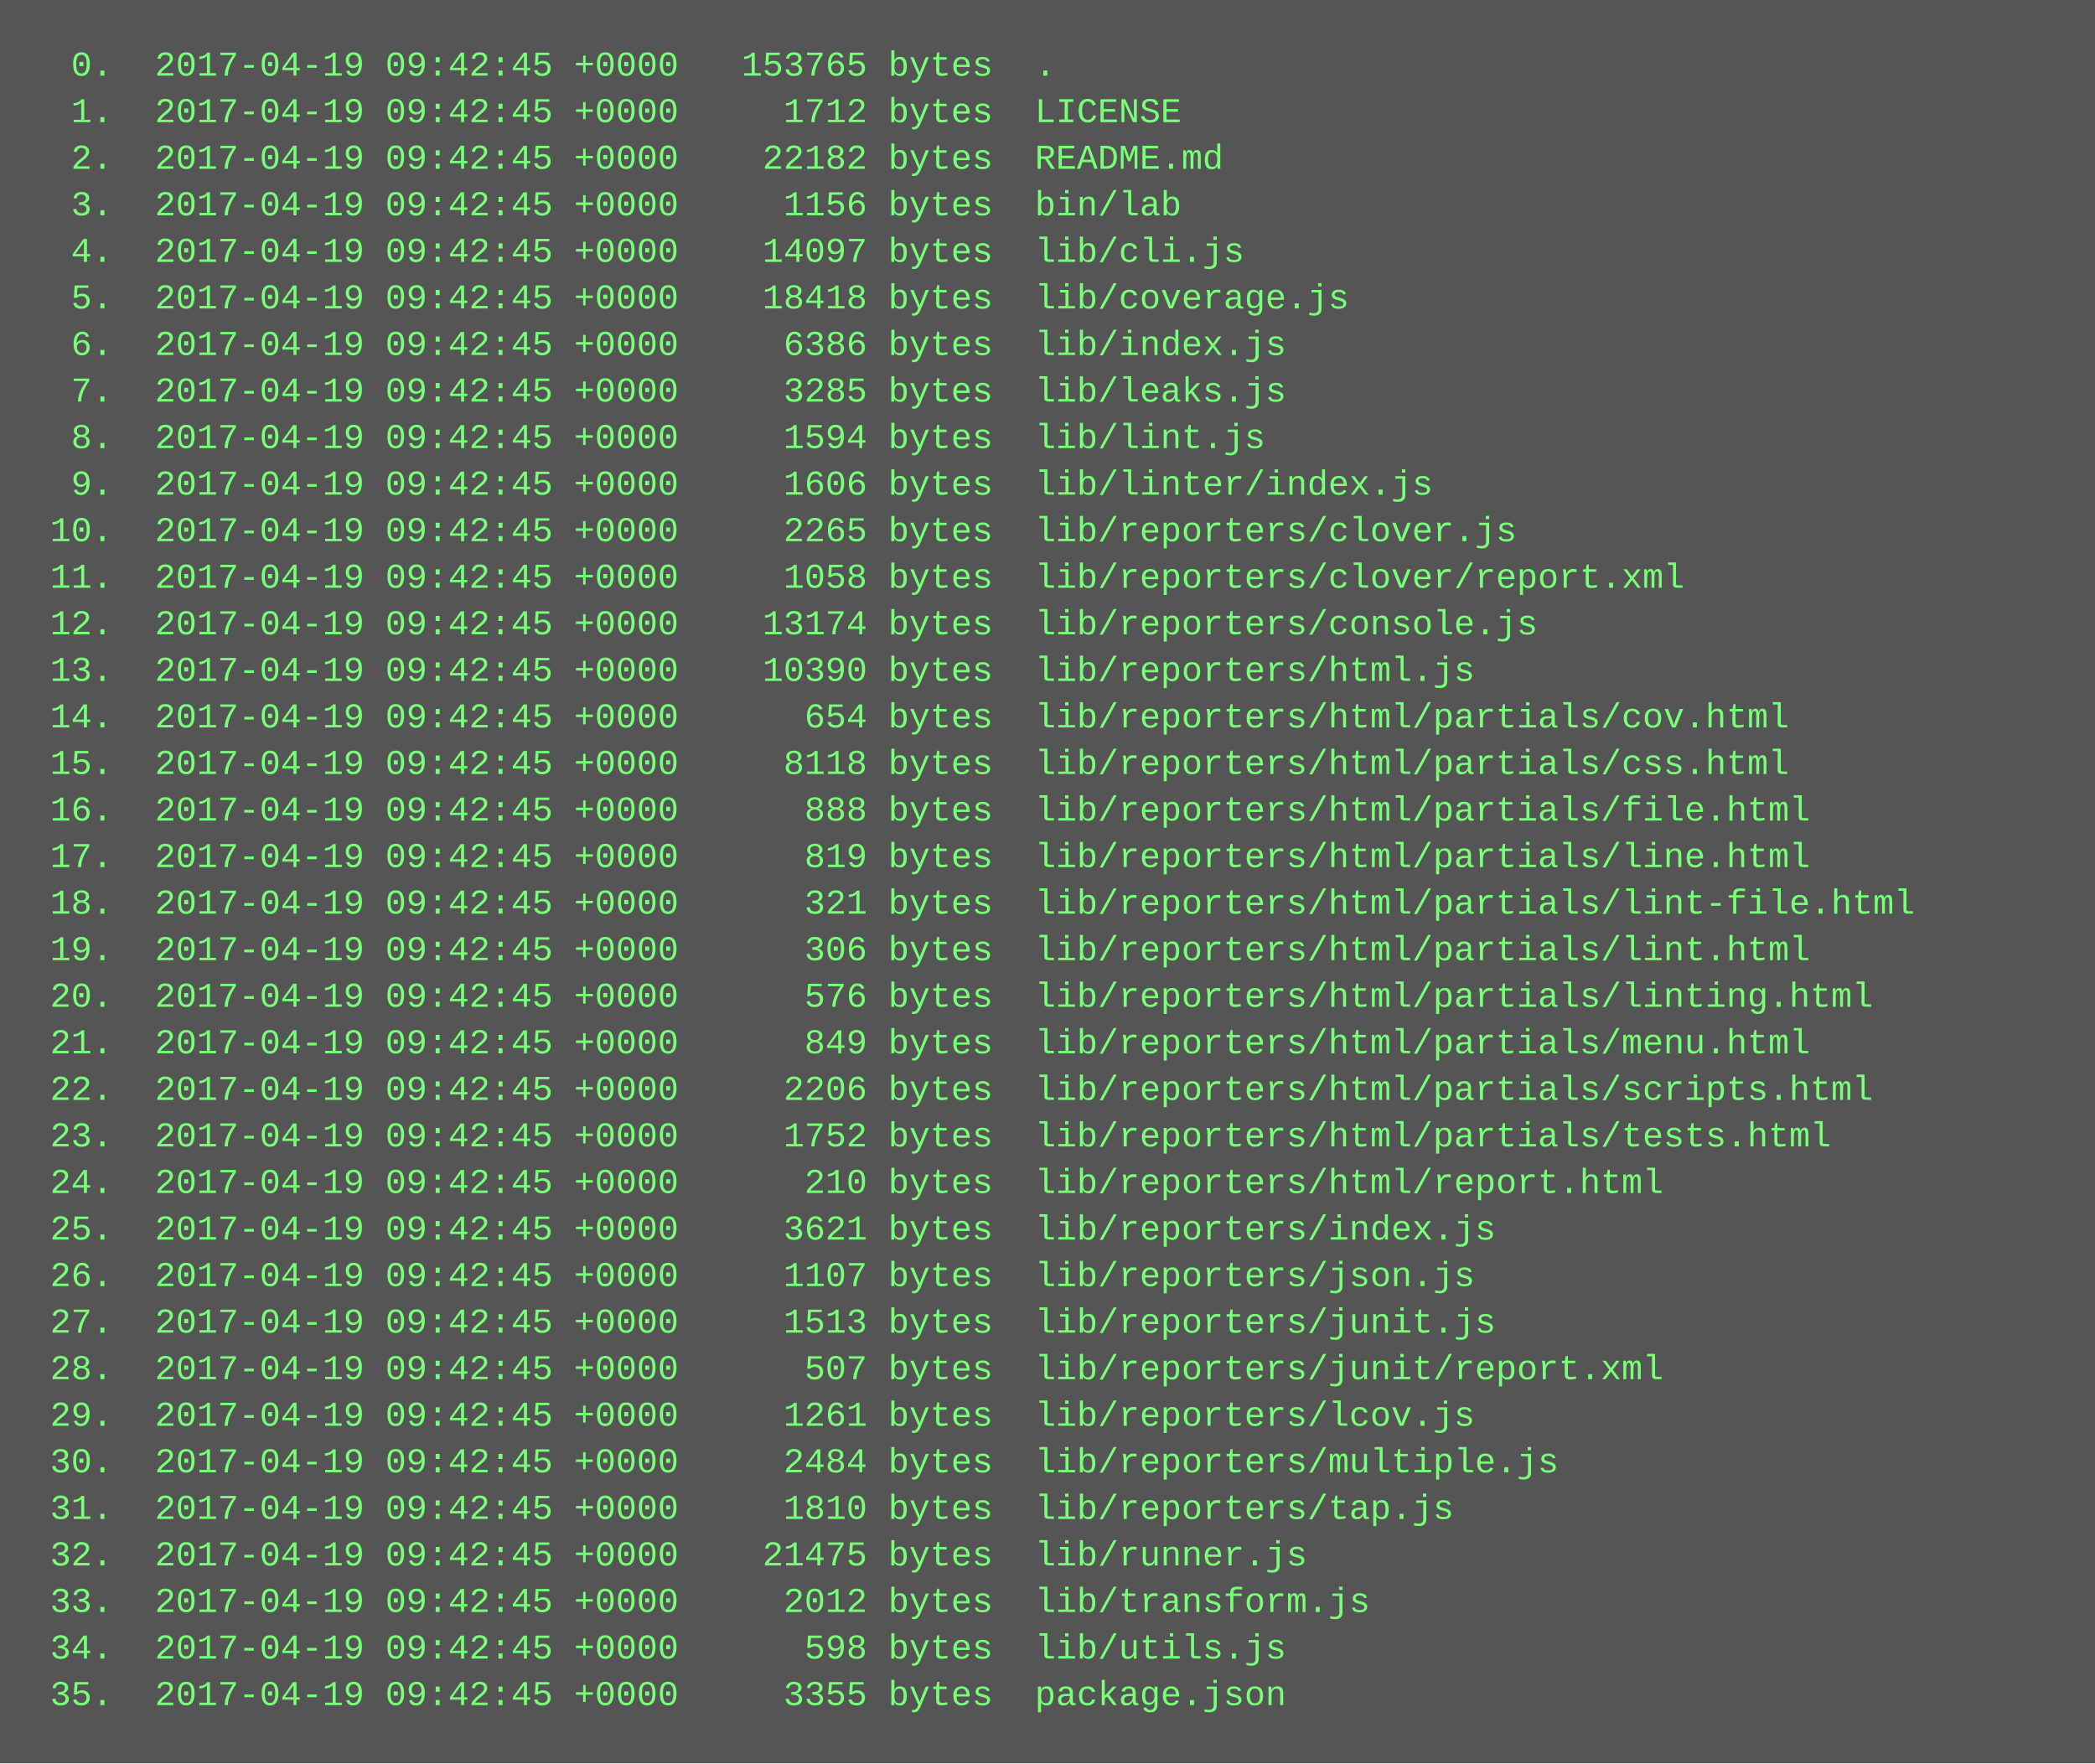
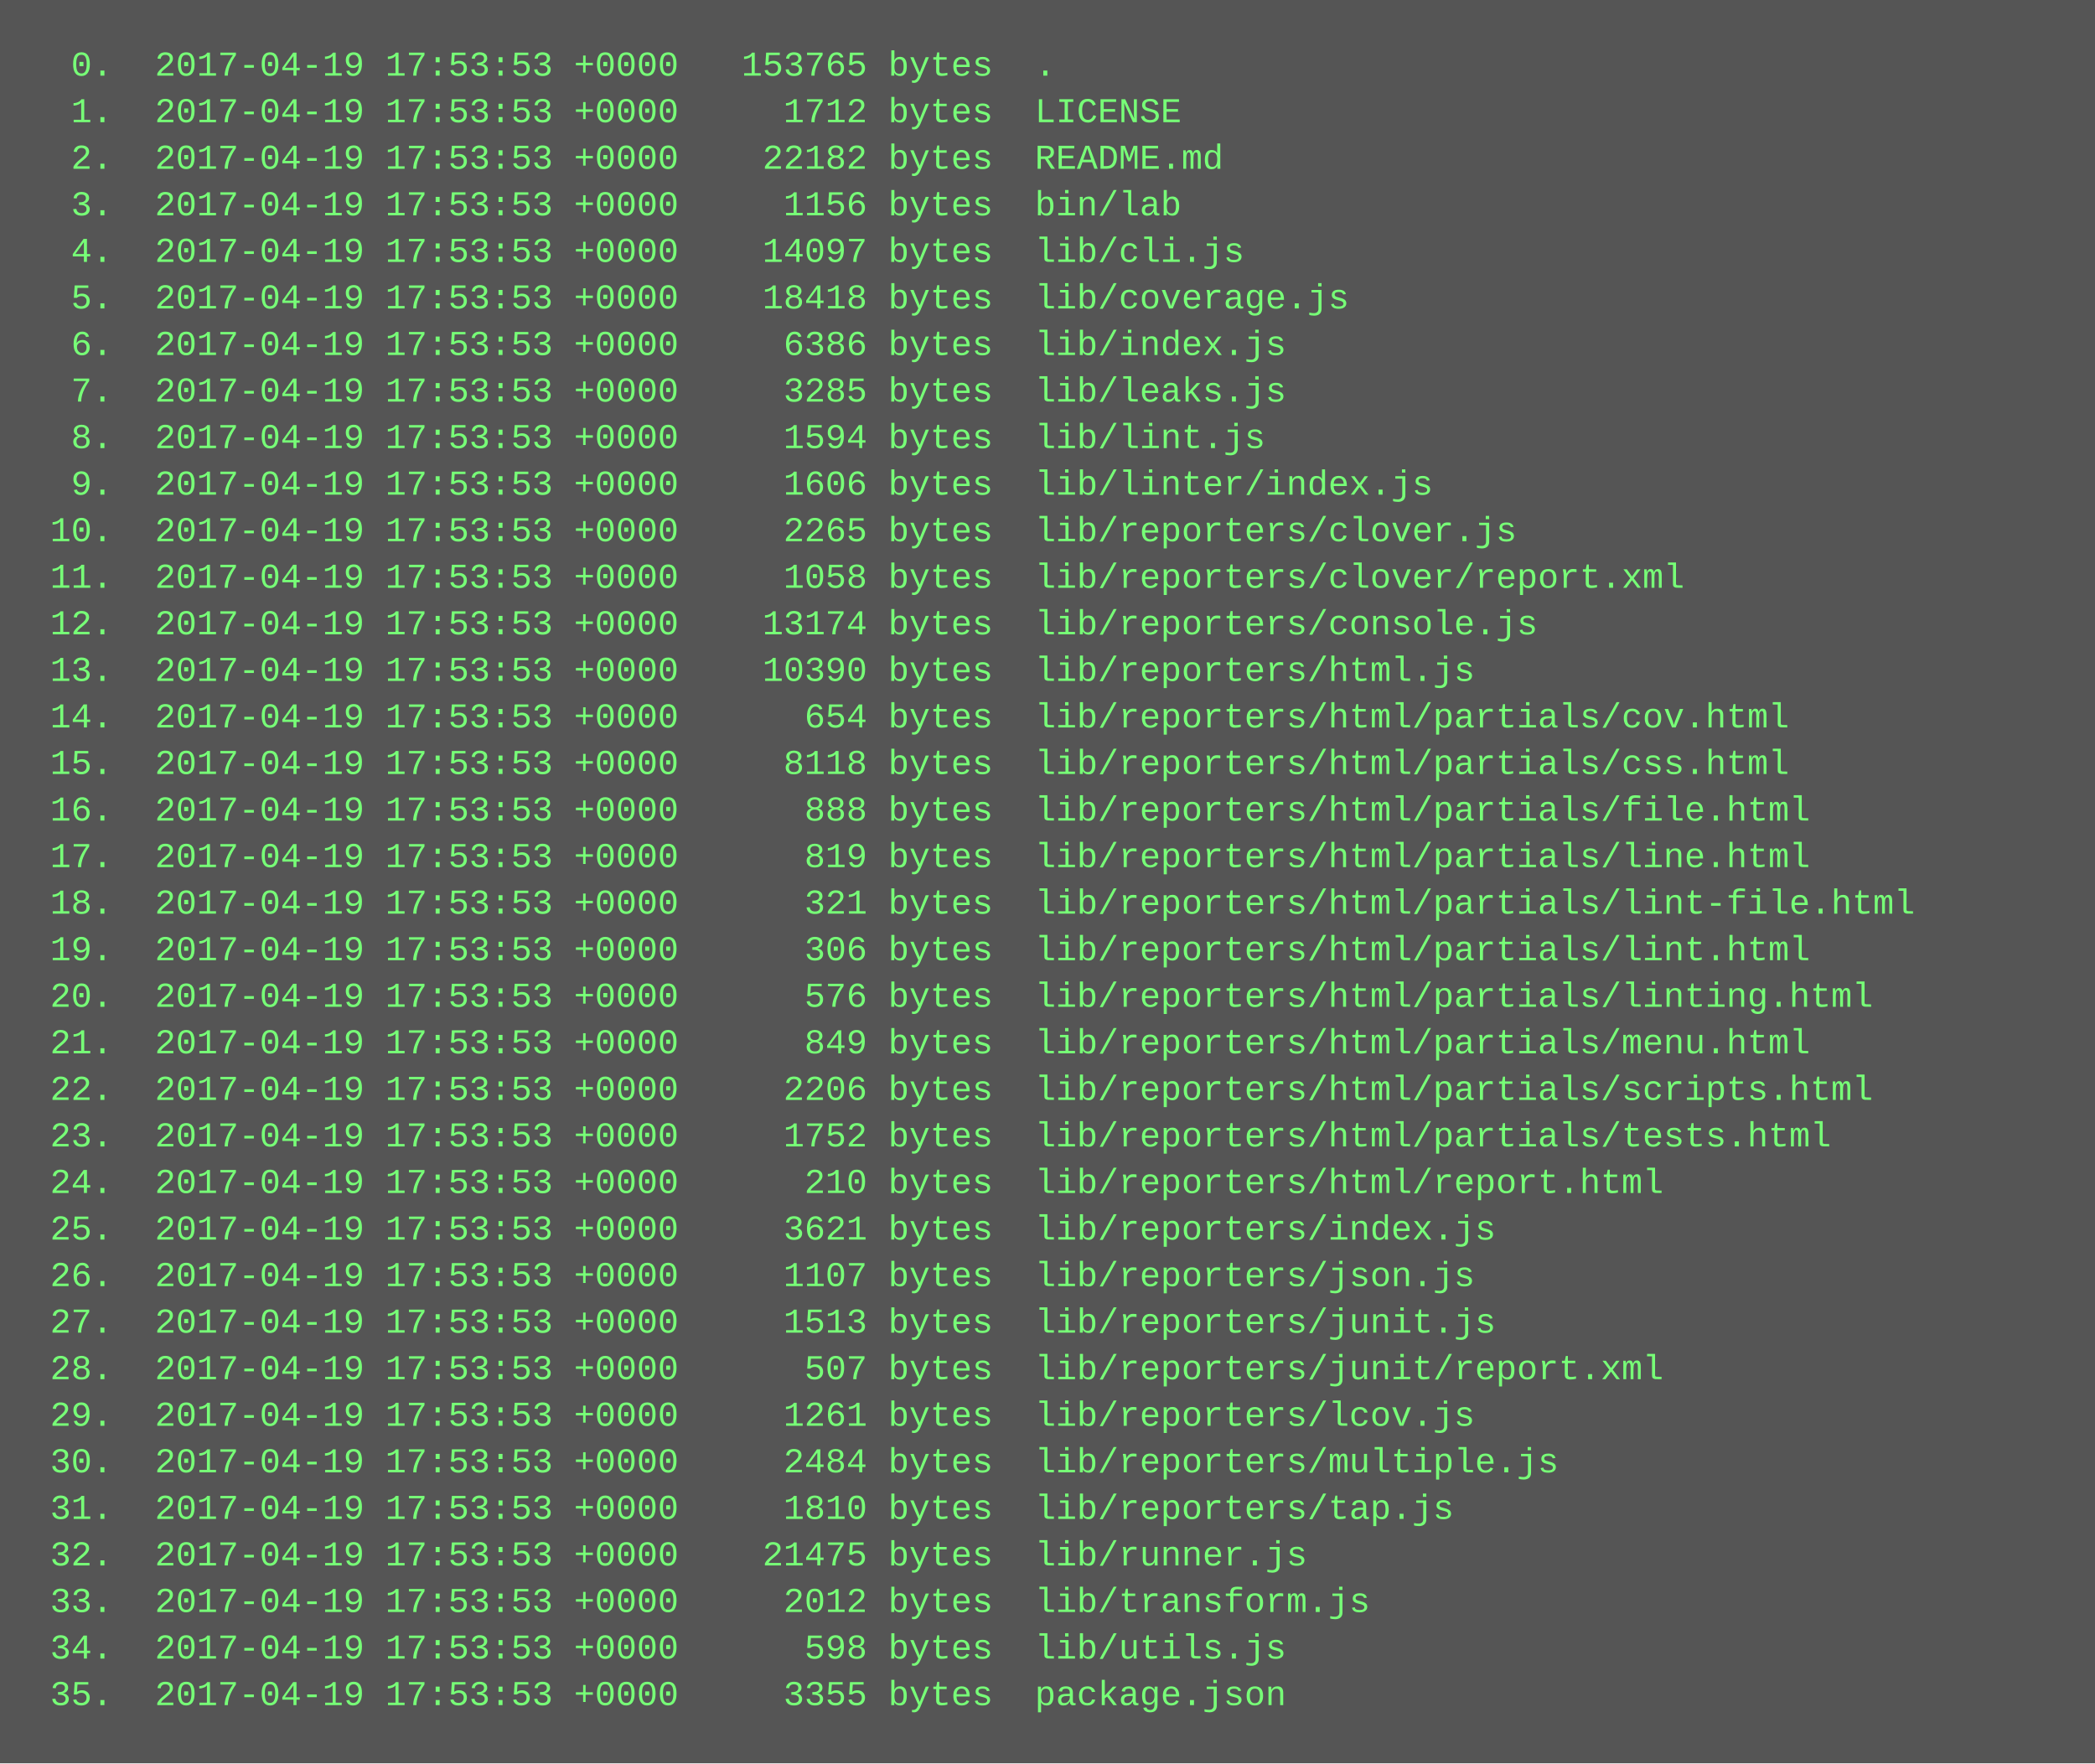
<svg xmlns="http://www.w3.org/2000/svg" height="606" width="720">
  <rect height="606" fill="#555" width="720" />
  <text fill="#7f7" font-family="Courier New" font-size="12" xml:space="preserve">
-     <tspan x="10" y="26">  0.  2017-04-19 09:42:45 +0000   153765 bytes  .</tspan>
-     <tspan x="10" y="42">  1.  2017-04-19 09:42:45 +0000     1712 bytes  LICENSE</tspan>
-     <tspan x="10" y="58">  2.  2017-04-19 09:42:45 +0000    22182 bytes  README.md</tspan>
-     <tspan x="10" y="74">  3.  2017-04-19 09:42:45 +0000     1156 bytes  bin/lab</tspan>
-     <tspan x="10" y="90">  4.  2017-04-19 09:42:45 +0000    14097 bytes  lib/cli.js</tspan>
-     <tspan x="10" y="106">  5.  2017-04-19 09:42:45 +0000    18418 bytes  lib/coverage.js</tspan>
-     <tspan x="10" y="122">  6.  2017-04-19 09:42:45 +0000     6386 bytes  lib/index.js</tspan>
-     <tspan x="10" y="138">  7.  2017-04-19 09:42:45 +0000     3285 bytes  lib/leaks.js</tspan>
-     <tspan x="10" y="154">  8.  2017-04-19 09:42:45 +0000     1594 bytes  lib/lint.js</tspan>
-     <tspan x="10" y="170">  9.  2017-04-19 09:42:45 +0000     1606 bytes  lib/linter/index.js</tspan>
-     <tspan x="10" y="186"> 10.  2017-04-19 09:42:45 +0000     2265 bytes  lib/reporters/clover.js</tspan>
-     <tspan x="10" y="202"> 11.  2017-04-19 09:42:45 +0000     1058 bytes  lib/reporters/clover/report.xml</tspan>
-     <tspan x="10" y="218"> 12.  2017-04-19 09:42:45 +0000    13174 bytes  lib/reporters/console.js</tspan>
-     <tspan x="10" y="234"> 13.  2017-04-19 09:42:45 +0000    10390 bytes  lib/reporters/html.js</tspan>
-     <tspan x="10" y="250"> 14.  2017-04-19 09:42:45 +0000      654 bytes  lib/reporters/html/partials/cov.html</tspan>
-     <tspan x="10" y="266"> 15.  2017-04-19 09:42:45 +0000     8118 bytes  lib/reporters/html/partials/css.html</tspan>
-     <tspan x="10" y="282"> 16.  2017-04-19 09:42:45 +0000      888 bytes  lib/reporters/html/partials/file.html</tspan>
-     <tspan x="10" y="298"> 17.  2017-04-19 09:42:45 +0000      819 bytes  lib/reporters/html/partials/line.html</tspan>
-     <tspan x="10" y="314"> 18.  2017-04-19 09:42:45 +0000      321 bytes  lib/reporters/html/partials/lint-file.html</tspan>
-     <tspan x="10" y="330"> 19.  2017-04-19 09:42:45 +0000      306 bytes  lib/reporters/html/partials/lint.html</tspan>
-     <tspan x="10" y="346"> 20.  2017-04-19 09:42:45 +0000      576 bytes  lib/reporters/html/partials/linting.html</tspan>
-     <tspan x="10" y="362"> 21.  2017-04-19 09:42:45 +0000      849 bytes  lib/reporters/html/partials/menu.html</tspan>
-     <tspan x="10" y="378"> 22.  2017-04-19 09:42:45 +0000     2206 bytes  lib/reporters/html/partials/scripts.html</tspan>
-     <tspan x="10" y="394"> 23.  2017-04-19 09:42:45 +0000     1752 bytes  lib/reporters/html/partials/tests.html</tspan>
-     <tspan x="10" y="410"> 24.  2017-04-19 09:42:45 +0000      210 bytes  lib/reporters/html/report.html</tspan>
-     <tspan x="10" y="426"> 25.  2017-04-19 09:42:45 +0000     3621 bytes  lib/reporters/index.js</tspan>
-     <tspan x="10" y="442"> 26.  2017-04-19 09:42:45 +0000     1107 bytes  lib/reporters/json.js</tspan>
-     <tspan x="10" y="458"> 27.  2017-04-19 09:42:45 +0000     1513 bytes  lib/reporters/junit.js</tspan>
-     <tspan x="10" y="474"> 28.  2017-04-19 09:42:45 +0000      507 bytes  lib/reporters/junit/report.xml</tspan>
-     <tspan x="10" y="490"> 29.  2017-04-19 09:42:45 +0000     1261 bytes  lib/reporters/lcov.js</tspan>
-     <tspan x="10" y="506"> 30.  2017-04-19 09:42:45 +0000     2484 bytes  lib/reporters/multiple.js</tspan>
-     <tspan x="10" y="522"> 31.  2017-04-19 09:42:45 +0000     1810 bytes  lib/reporters/tap.js</tspan>
-     <tspan x="10" y="538"> 32.  2017-04-19 09:42:45 +0000    21475 bytes  lib/runner.js</tspan>
-     <tspan x="10" y="554"> 33.  2017-04-19 09:42:45 +0000     2012 bytes  lib/transform.js</tspan>
-     <tspan x="10" y="570"> 34.  2017-04-19 09:42:45 +0000      598 bytes  lib/utils.js</tspan>
-     <tspan x="10" y="586"> 35.  2017-04-19 09:42:45 +0000     3355 bytes  package.json</tspan>
+     <tspan x="10" y="26">  0.  2017-04-19 17:53:53 +0000   153765 bytes  .</tspan>
+     <tspan x="10" y="42">  1.  2017-04-19 17:53:53 +0000     1712 bytes  LICENSE</tspan>
+     <tspan x="10" y="58">  2.  2017-04-19 17:53:53 +0000    22182 bytes  README.md</tspan>
+     <tspan x="10" y="74">  3.  2017-04-19 17:53:53 +0000     1156 bytes  bin/lab</tspan>
+     <tspan x="10" y="90">  4.  2017-04-19 17:53:53 +0000    14097 bytes  lib/cli.js</tspan>
+     <tspan x="10" y="106">  5.  2017-04-19 17:53:53 +0000    18418 bytes  lib/coverage.js</tspan>
+     <tspan x="10" y="122">  6.  2017-04-19 17:53:53 +0000     6386 bytes  lib/index.js</tspan>
+     <tspan x="10" y="138">  7.  2017-04-19 17:53:53 +0000     3285 bytes  lib/leaks.js</tspan>
+     <tspan x="10" y="154">  8.  2017-04-19 17:53:53 +0000     1594 bytes  lib/lint.js</tspan>
+     <tspan x="10" y="170">  9.  2017-04-19 17:53:53 +0000     1606 bytes  lib/linter/index.js</tspan>
+     <tspan x="10" y="186"> 10.  2017-04-19 17:53:53 +0000     2265 bytes  lib/reporters/clover.js</tspan>
+     <tspan x="10" y="202"> 11.  2017-04-19 17:53:53 +0000     1058 bytes  lib/reporters/clover/report.xml</tspan>
+     <tspan x="10" y="218"> 12.  2017-04-19 17:53:53 +0000    13174 bytes  lib/reporters/console.js</tspan>
+     <tspan x="10" y="234"> 13.  2017-04-19 17:53:53 +0000    10390 bytes  lib/reporters/html.js</tspan>
+     <tspan x="10" y="250"> 14.  2017-04-19 17:53:53 +0000      654 bytes  lib/reporters/html/partials/cov.html</tspan>
+     <tspan x="10" y="266"> 15.  2017-04-19 17:53:53 +0000     8118 bytes  lib/reporters/html/partials/css.html</tspan>
+     <tspan x="10" y="282"> 16.  2017-04-19 17:53:53 +0000      888 bytes  lib/reporters/html/partials/file.html</tspan>
+     <tspan x="10" y="298"> 17.  2017-04-19 17:53:53 +0000      819 bytes  lib/reporters/html/partials/line.html</tspan>
+     <tspan x="10" y="314"> 18.  2017-04-19 17:53:53 +0000      321 bytes  lib/reporters/html/partials/lint-file.html</tspan>
+     <tspan x="10" y="330"> 19.  2017-04-19 17:53:53 +0000      306 bytes  lib/reporters/html/partials/lint.html</tspan>
+     <tspan x="10" y="346"> 20.  2017-04-19 17:53:53 +0000      576 bytes  lib/reporters/html/partials/linting.html</tspan>
+     <tspan x="10" y="362"> 21.  2017-04-19 17:53:53 +0000      849 bytes  lib/reporters/html/partials/menu.html</tspan>
+     <tspan x="10" y="378"> 22.  2017-04-19 17:53:53 +0000     2206 bytes  lib/reporters/html/partials/scripts.html</tspan>
+     <tspan x="10" y="394"> 23.  2017-04-19 17:53:53 +0000     1752 bytes  lib/reporters/html/partials/tests.html</tspan>
+     <tspan x="10" y="410"> 24.  2017-04-19 17:53:53 +0000      210 bytes  lib/reporters/html/report.html</tspan>
+     <tspan x="10" y="426"> 25.  2017-04-19 17:53:53 +0000     3621 bytes  lib/reporters/index.js</tspan>
+     <tspan x="10" y="442"> 26.  2017-04-19 17:53:53 +0000     1107 bytes  lib/reporters/json.js</tspan>
+     <tspan x="10" y="458"> 27.  2017-04-19 17:53:53 +0000     1513 bytes  lib/reporters/junit.js</tspan>
+     <tspan x="10" y="474"> 28.  2017-04-19 17:53:53 +0000      507 bytes  lib/reporters/junit/report.xml</tspan>
+     <tspan x="10" y="490"> 29.  2017-04-19 17:53:53 +0000     1261 bytes  lib/reporters/lcov.js</tspan>
+     <tspan x="10" y="506"> 30.  2017-04-19 17:53:53 +0000     2484 bytes  lib/reporters/multiple.js</tspan>
+     <tspan x="10" y="522"> 31.  2017-04-19 17:53:53 +0000     1810 bytes  lib/reporters/tap.js</tspan>
+     <tspan x="10" y="538"> 32.  2017-04-19 17:53:53 +0000    21475 bytes  lib/runner.js</tspan>
+     <tspan x="10" y="554"> 33.  2017-04-19 17:53:53 +0000     2012 bytes  lib/transform.js</tspan>
+     <tspan x="10" y="570"> 34.  2017-04-19 17:53:53 +0000      598 bytes  lib/utils.js</tspan>
+     <tspan x="10" y="586"> 35.  2017-04-19 17:53:53 +0000     3355 bytes  package.json</tspan>
  </text>
</svg>
